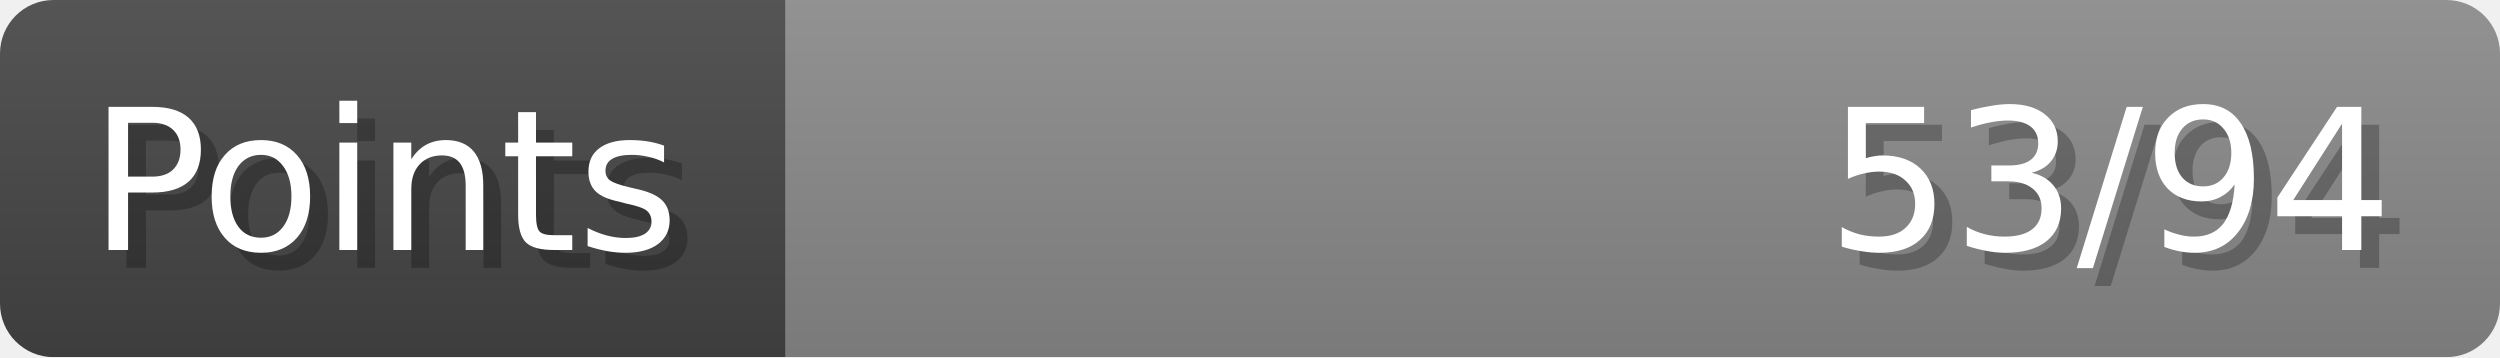
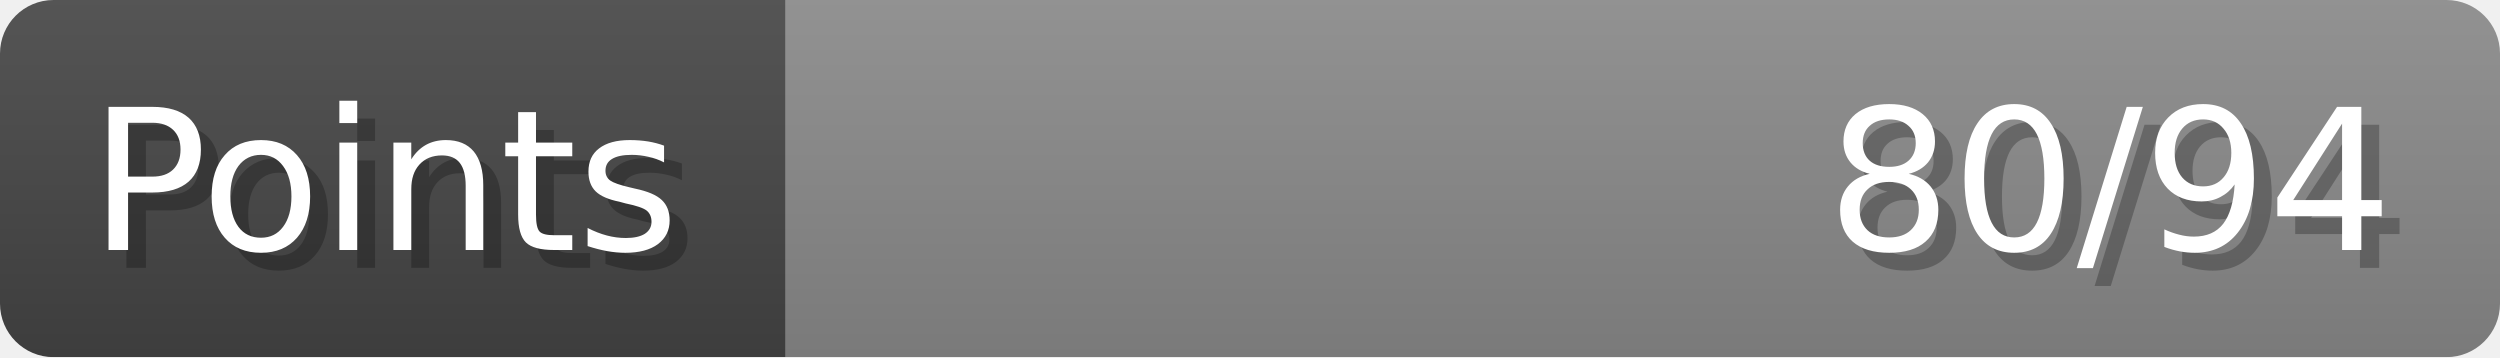
- <svg xmlns="http://www.w3.org/2000/svg" width="140px" height="20px" role="img" aria-label="Points: 53/94">
+ <svg xmlns="http://www.w3.org/2000/svg" width="140px" height="20px" role="img" aria-label="Points: 80/94">
  <linearGradient id="a" x2="0" y2="100%">
    <stop offset="0" stop-opacity=".1" stop-color="#EEE" />
    <stop offset="1" stop-opacity=".1" />
  </linearGradient>
  <mask id="m">
    <rect width="100%" height="100%" rx="3" fill="#FFF" />
  </mask>
  <g mask="url(#m)">
    <rect x="0" y="0" width="44" height="20" fill="#444" />
    <svg x="44" y="0" width="96" height="20">
      <rect width="100%" height="100%" fill="#888888" />
      <rect width="0%" height="100%" fill="#33CC11" transform="">
-         <animate attributeName="width" begin="0.5s" dur="600ms" from="0%" to="56%" repeatCount="1" fill="freeze" calcMode="spline" keyTimes="0; 1" keySplines="0.3, 0.61, 0.355, 1" />
+         <animate attributeName="width" begin="0.5s" dur="600ms" from="0%" to="85%" repeatCount="1" fill="freeze" calcMode="spline" keyTimes="0; 1" keySplines="0.3, 0.61, 0.355, 1" />
      </rect>
    </svg>
    <rect width="140" height="20" fill="url(#a)" />
  </g>
  <g aria-hidden="true" font-size="11" font-family="Verdana, DejaVu Sans, sans-serif" fill="#FFFFFF">
    <text x="6" y="15" fill="#000" opacity="0.25">Points</text>
    <text x="5" y="14">Points</text>
-     <text x="135" y="15" fill="#000" opacity="0.25" text-anchor="end">53/94</text>
-     <text x="134" y="14" text-anchor="end">53/94</text>
+     <text x="135" y="15" fill="#000" opacity="0.25" text-anchor="end">80/94</text>
+     <text x="134" y="14" text-anchor="end">80/94</text>
  </g>
</svg>
